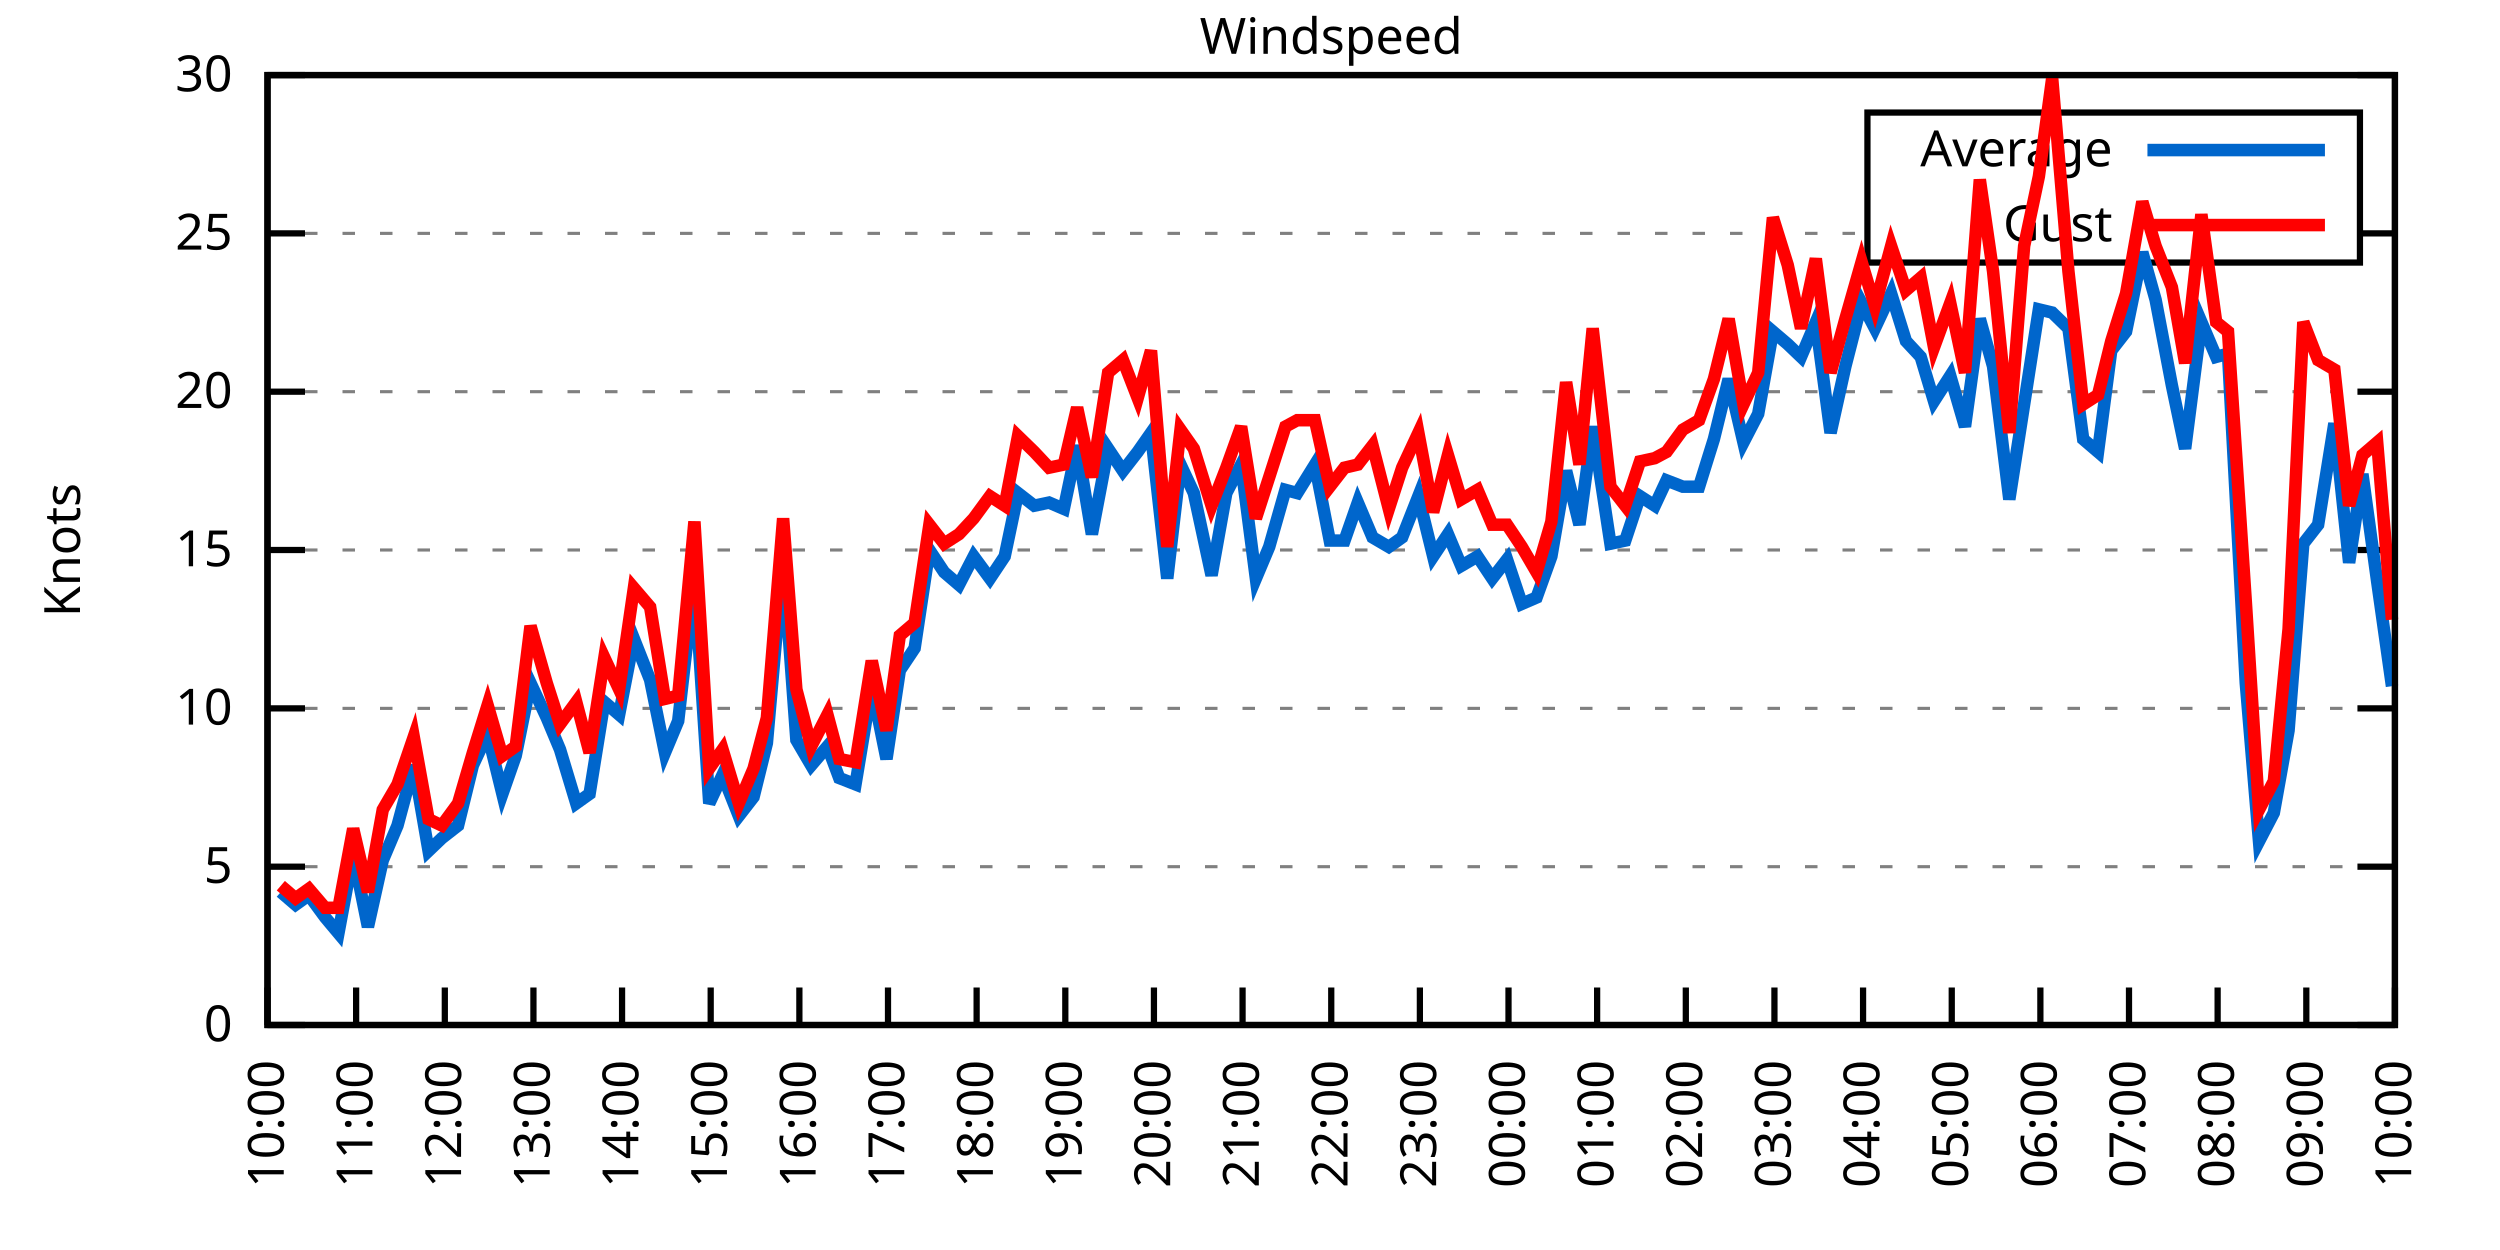
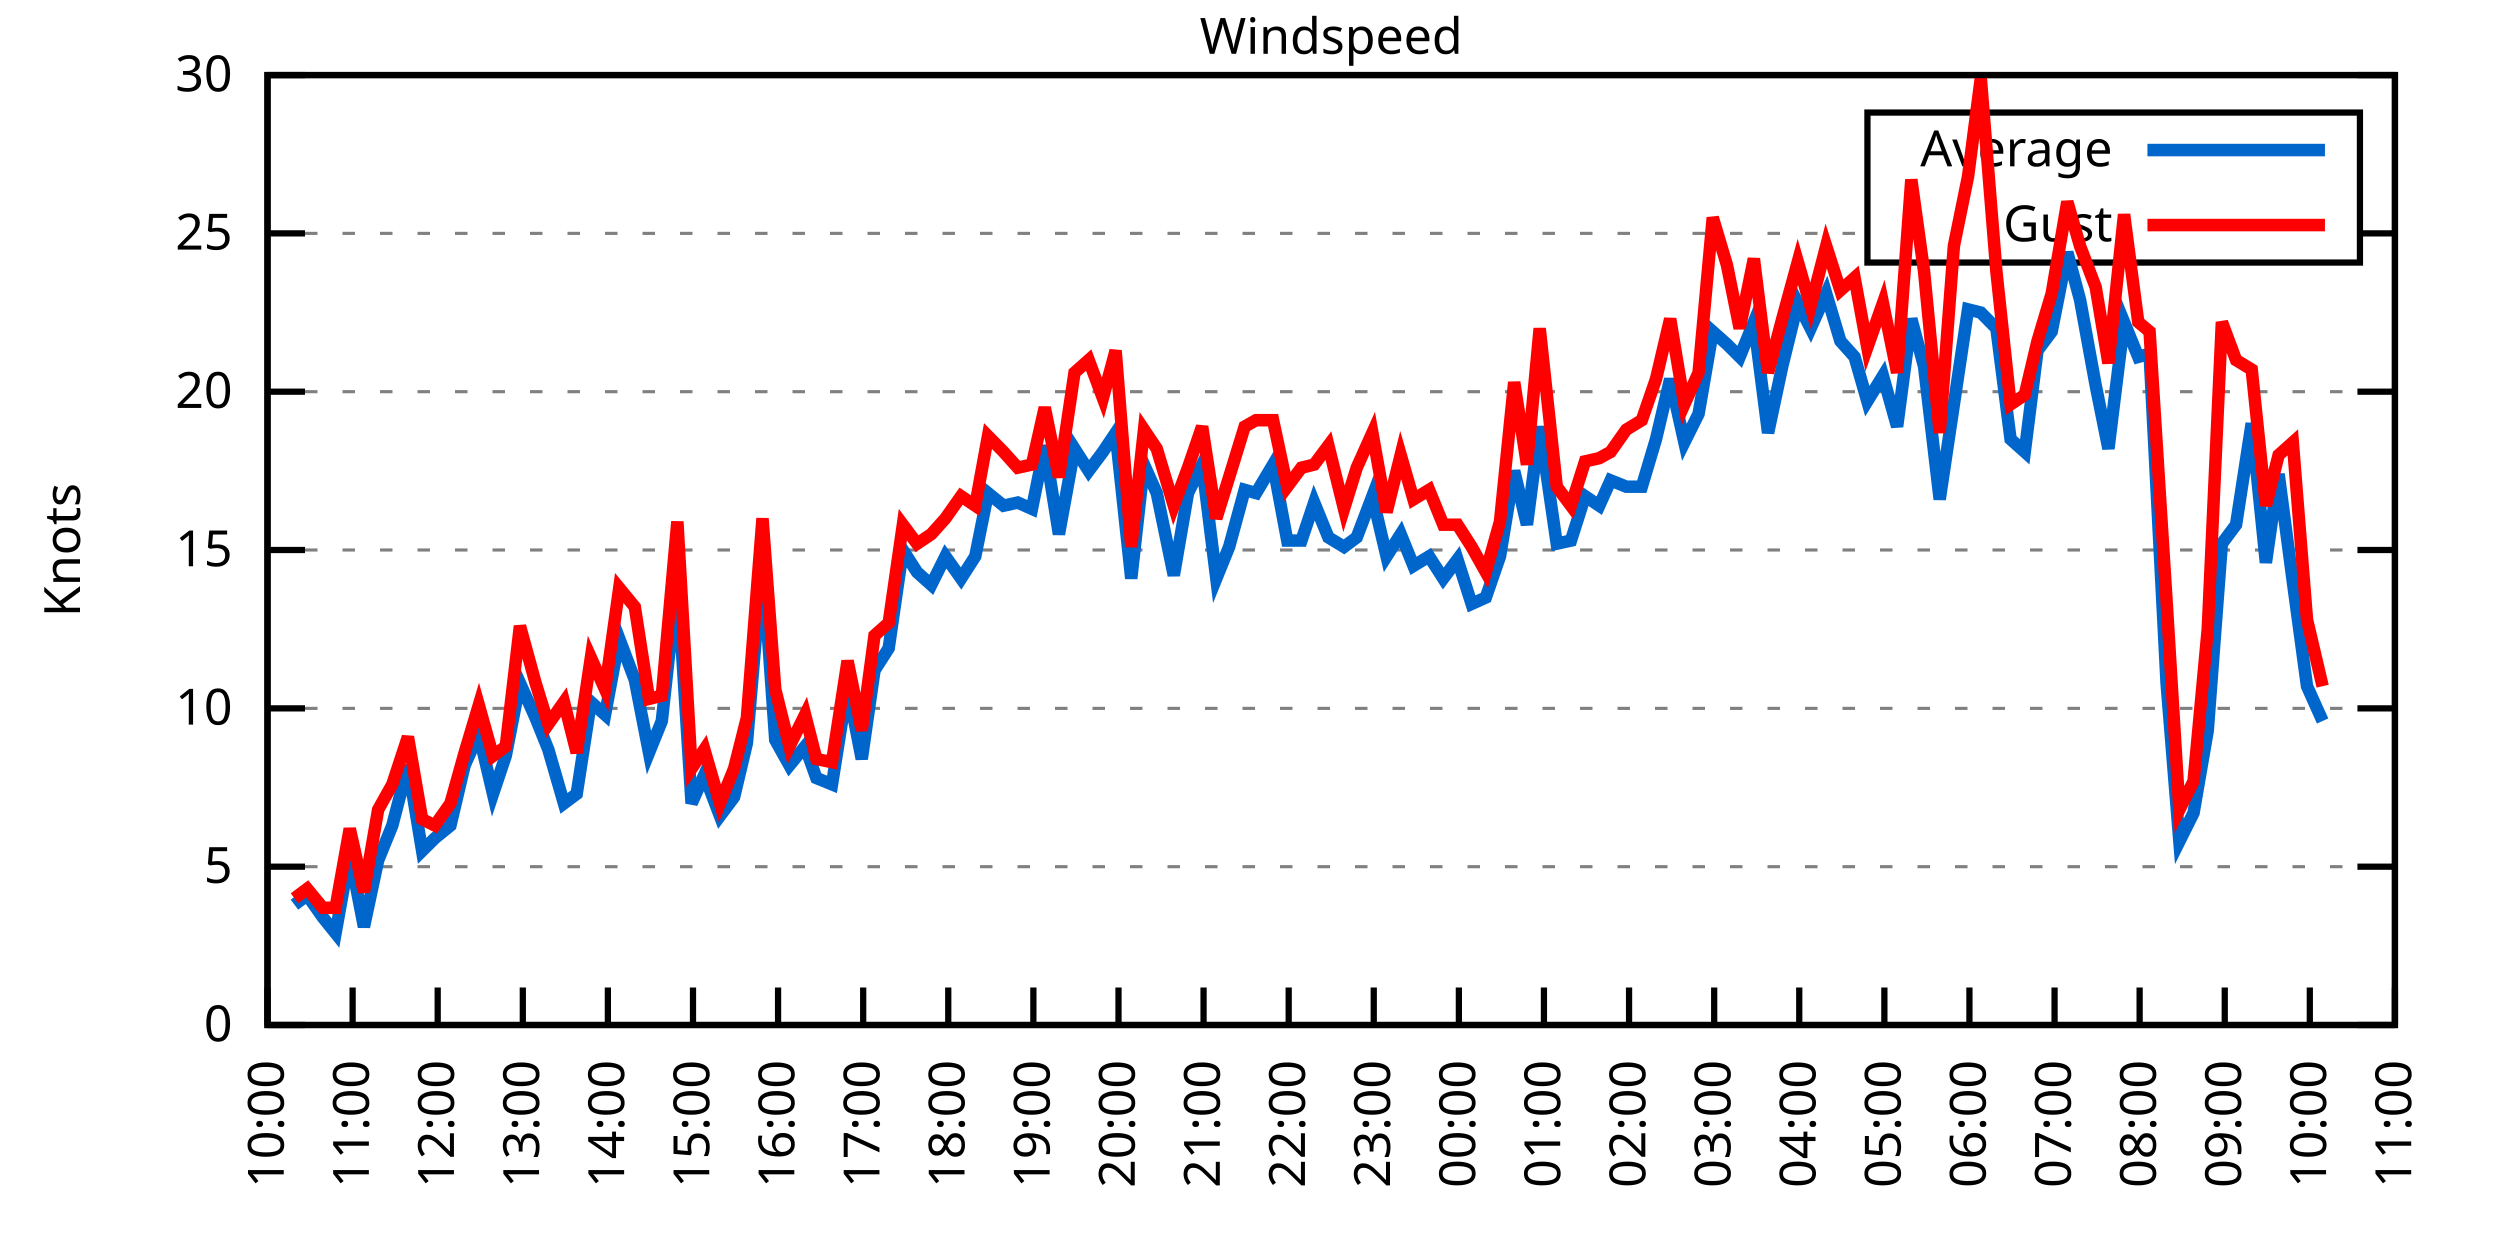
<svg xmlns="http://www.w3.org/2000/svg" xmlns:xlink="http://www.w3.org/1999/xlink" width="400" height="200" viewBox="0 0 400 200">
  <g id="gnuplot_canvas">
    <rect x="0" y="0" width="400" height="200" fill="none" />
    <defs>
      <circle id="gpDot" r="0.5" stroke-width="0.5" stroke="currentColor" />
      <path id="gpPt0" stroke-width="0.333" stroke="currentColor" d="M-1,0 h2 M0,-1 v2" />
      <path id="gpPt1" stroke-width="0.333" stroke="currentColor" d="M-1,-1 L1,1 M1,-1 L-1,1" />
      <path id="gpPt2" stroke-width="0.333" stroke="currentColor" d="M-1,0 L1,0 M0,-1 L0,1 M-1,-1 L1,1 M-1,1 L1,-1" />
      <rect id="gpPt3" stroke-width="0.333" stroke="currentColor" x="-1" y="-1" width="2" height="2" />
      <rect id="gpPt4" stroke-width="0.333" stroke="currentColor" fill="currentColor" x="-1" y="-1" width="2" height="2" />
      <circle id="gpPt5" stroke-width="0.333" stroke="currentColor" cx="0" cy="0" r="1" />
      <use xlink:href="#gpPt5" id="gpPt6" fill="currentColor" stroke="none" />
      <path id="gpPt7" stroke-width="0.333" stroke="currentColor" d="M0,-1.33 L-1.33,0.67 L1.33,0.67 z" />
      <use xlink:href="#gpPt7" id="gpPt8" fill="currentColor" stroke="none" />
      <use xlink:href="#gpPt7" id="gpPt9" stroke="currentColor" transform="rotate(180)" />
      <use xlink:href="#gpPt9" id="gpPt10" fill="currentColor" stroke="none" />
      <use xlink:href="#gpPt3" id="gpPt11" stroke="currentColor" transform="rotate(45)" />
      <use xlink:href="#gpPt11" id="gpPt12" fill="currentColor" stroke="none" />
      <path id="gpPt13" stroke-width="0.333" stroke="currentColor" d="M0,1.330 L1.265,0.411 L0.782,-1.067 L-0.782,-1.076 L-1.265,0.411 z" />
      <use xlink:href="#gpPt13" id="gpPt14" fill="currentColor" stroke="none" />
      <filter id="textbox" filterUnits="objectBoundingBox" x="0" y="0" height="1" width="1">
        <feFlood flood-color="white" flood-opacity="1" result="bgnd" />
        <feComposite in="SourceGraphic" in2="bgnd" operator="atop" />
      </filter>
      <filter id="greybox" filterUnits="objectBoundingBox" x="0" y="0" height="1" width="1">
        <feFlood flood-color="lightgrey" flood-opacity="1" result="grey" />
        <feComposite in="SourceGraphic" in2="grey" operator="atop" />
      </filter>
    </defs>
    <g fill="none" color="white" stroke="currentColor" stroke-width="1.00" stroke-linecap="butt" stroke-linejoin="miter">
</g>
    <g fill="none" color="black" stroke="currentColor" stroke-width="1.00" stroke-linecap="butt" stroke-linejoin="miter">
      <g stroke="none" shape-rendering="crispEdges">
        <polygon fill="rgb(255, 255, 255)" points="42.80,164.00 383.18,164.00 383.18,12.02 42.80,12.02 " />
      </g>
    </g>
    <g fill="none" color="black" stroke="currentColor" stroke-width="1.00" stroke-linecap="butt" stroke-linejoin="miter">
</g>
    <g fill="none" color="black" stroke="black" stroke-width="0.50" stroke-linecap="butt" stroke-linejoin="miter">
</g>
    <g fill="none" color="gray" stroke="currentColor" stroke-width="0.50" stroke-linecap="butt" stroke-linejoin="miter">
      <path stroke="gray" stroke-dasharray="2,4" class="gridline" d="M42.80,164.00 L383.19,164.00  " />
    </g>
    <g fill="none" color="gray" stroke="gray" stroke-width="1.00" stroke-linecap="butt" stroke-linejoin="miter">
</g>
    <g fill="none" color="black" stroke="currentColor" stroke-width="1.00" stroke-linecap="butt" stroke-linejoin="miter">
      <path stroke="black" d="M42.80,164.00 L48.80,164.00 M383.19,164.00 L377.19,164.00  " />
      <g transform="translate(37.20,166.60)" stroke="none" fill="black" font-family="Sans" font-size="8.00" text-anchor="end">
        <text>
          <tspan font-family="Sans"> 0</tspan>
        </text>
      </g>
    </g>
    <g fill="none" color="black" stroke="currentColor" stroke-width="1.00" stroke-linecap="butt" stroke-linejoin="miter">
</g>
    <g fill="none" color="black" stroke="black" stroke-width="0.50" stroke-linecap="butt" stroke-linejoin="miter">
</g>
    <g fill="none" color="gray" stroke="currentColor" stroke-width="0.50" stroke-linecap="butt" stroke-linejoin="miter">
      <path stroke="gray" stroke-dasharray="2,4" class="gridline" d="M42.80,138.67 L383.19,138.67  " />
    </g>
    <g fill="none" color="gray" stroke="gray" stroke-width="1.00" stroke-linecap="butt" stroke-linejoin="miter">
</g>
    <g fill="none" color="black" stroke="currentColor" stroke-width="1.00" stroke-linecap="butt" stroke-linejoin="miter">
      <path stroke="black" d="M42.80,138.67 L48.80,138.67 M383.19,138.67 L377.19,138.67  " />
      <g transform="translate(37.20,141.27)" stroke="none" fill="black" font-family="Sans" font-size="8.00" text-anchor="end">
        <text>
          <tspan font-family="Sans"> 5</tspan>
        </text>
      </g>
    </g>
    <g fill="none" color="black" stroke="currentColor" stroke-width="1.00" stroke-linecap="butt" stroke-linejoin="miter">
</g>
    <g fill="none" color="black" stroke="black" stroke-width="0.50" stroke-linecap="butt" stroke-linejoin="miter">
</g>
    <g fill="none" color="gray" stroke="currentColor" stroke-width="0.50" stroke-linecap="butt" stroke-linejoin="miter">
      <path stroke="gray" stroke-dasharray="2,4" class="gridline" d="M42.80,113.34 L383.19,113.34  " />
    </g>
    <g fill="none" color="gray" stroke="gray" stroke-width="1.00" stroke-linecap="butt" stroke-linejoin="miter">
</g>
    <g fill="none" color="black" stroke="currentColor" stroke-width="1.00" stroke-linecap="butt" stroke-linejoin="miter">
      <path stroke="black" d="M42.80,113.34 L48.80,113.34 M383.19,113.34 L377.19,113.34  " />
      <g transform="translate(37.20,115.94)" stroke="none" fill="black" font-family="Sans" font-size="8.00" text-anchor="end">
        <text>
          <tspan font-family="Sans"> 10</tspan>
        </text>
      </g>
    </g>
    <g fill="none" color="black" stroke="currentColor" stroke-width="1.00" stroke-linecap="butt" stroke-linejoin="miter">
</g>
    <g fill="none" color="black" stroke="black" stroke-width="0.50" stroke-linecap="butt" stroke-linejoin="miter">
</g>
    <g fill="none" color="gray" stroke="currentColor" stroke-width="0.50" stroke-linecap="butt" stroke-linejoin="miter">
      <path stroke="gray" stroke-dasharray="2,4" class="gridline" d="M42.80,88.00 L383.19,88.00  " />
    </g>
    <g fill="none" color="gray" stroke="gray" stroke-width="1.00" stroke-linecap="butt" stroke-linejoin="miter">
</g>
    <g fill="none" color="black" stroke="currentColor" stroke-width="1.00" stroke-linecap="butt" stroke-linejoin="miter">
      <path stroke="black" d="M42.80,88.00 L48.80,88.00 M383.19,88.00 L377.19,88.00  " />
      <g transform="translate(37.20,90.60)" stroke="none" fill="black" font-family="Sans" font-size="8.00" text-anchor="end">
        <text>
          <tspan font-family="Sans"> 15</tspan>
        </text>
      </g>
    </g>
    <g fill="none" color="black" stroke="currentColor" stroke-width="1.00" stroke-linecap="butt" stroke-linejoin="miter">
</g>
    <g fill="none" color="black" stroke="black" stroke-width="0.50" stroke-linecap="butt" stroke-linejoin="miter">
</g>
    <g fill="none" color="gray" stroke="currentColor" stroke-width="0.50" stroke-linecap="butt" stroke-linejoin="miter">
      <path stroke="gray" stroke-dasharray="2,4" class="gridline" d="M42.80,62.67 L383.19,62.67  " />
    </g>
    <g fill="none" color="gray" stroke="gray" stroke-width="1.00" stroke-linecap="butt" stroke-linejoin="miter">
</g>
    <g fill="none" color="black" stroke="currentColor" stroke-width="1.00" stroke-linecap="butt" stroke-linejoin="miter">
      <path stroke="black" d="M42.80,62.67 L48.80,62.67 M383.19,62.67 L377.19,62.67  " />
      <g transform="translate(37.20,65.27)" stroke="none" fill="black" font-family="Sans" font-size="8.00" text-anchor="end">
        <text>
          <tspan font-family="Sans"> 20</tspan>
        </text>
      </g>
    </g>
    <g fill="none" color="black" stroke="currentColor" stroke-width="1.00" stroke-linecap="butt" stroke-linejoin="miter">
</g>
    <g fill="none" color="black" stroke="black" stroke-width="0.50" stroke-linecap="butt" stroke-linejoin="miter">
</g>
    <g fill="none" color="gray" stroke="currentColor" stroke-width="0.50" stroke-linecap="butt" stroke-linejoin="miter">
      <path stroke="gray" stroke-dasharray="2,4" class="gridline" d="M42.80,37.34 L298.79,37.34 M377.59,37.34 L383.19,37.34  " />
    </g>
    <g fill="none" color="gray" stroke="gray" stroke-width="1.00" stroke-linecap="butt" stroke-linejoin="miter">
</g>
    <g fill="none" color="black" stroke="currentColor" stroke-width="1.00" stroke-linecap="butt" stroke-linejoin="miter">
      <path stroke="black" d="M42.80,37.34 L48.80,37.34 M383.19,37.34 L377.19,37.34  " />
      <g transform="translate(37.20,39.94)" stroke="none" fill="black" font-family="Sans" font-size="8.00" text-anchor="end">
        <text>
          <tspan font-family="Sans"> 25</tspan>
        </text>
      </g>
    </g>
    <g fill="none" color="black" stroke="currentColor" stroke-width="1.00" stroke-linecap="butt" stroke-linejoin="miter">
</g>
    <g fill="none" color="black" stroke="black" stroke-width="0.50" stroke-linecap="butt" stroke-linejoin="miter">
</g>
    <g fill="none" color="gray" stroke="currentColor" stroke-width="0.50" stroke-linecap="butt" stroke-linejoin="miter">
      <path stroke="gray" stroke-dasharray="2,4" class="gridline" d="M42.80,12.01 L383.19,12.01  " />
    </g>
    <g fill="none" color="gray" stroke="gray" stroke-width="1.00" stroke-linecap="butt" stroke-linejoin="miter">
</g>
    <g fill="none" color="black" stroke="currentColor" stroke-width="1.00" stroke-linecap="butt" stroke-linejoin="miter">
      <path stroke="black" d="M42.80,12.01 L48.80,12.01 M383.19,12.01 L377.19,12.01  " />
      <g transform="translate(37.20,14.61)" stroke="none" fill="black" font-family="Sans" font-size="8.00" text-anchor="end">
        <text>
          <tspan font-family="Sans"> 30</tspan>
        </text>
      </g>
    </g>
    <g fill="none" color="black" stroke="currentColor" stroke-width="1.00" stroke-linecap="butt" stroke-linejoin="miter">
      <path stroke="black" d="M42.80,164.00 L42.80,158.00  " />
      <g transform="translate(45.40,169.60) rotate(270.00)" stroke="none" fill="black" font-family="Sans" font-size="8.00" text-anchor="end">
        <text>
          <tspan font-family="Sans">10:00</tspan>
        </text>
      </g>
    </g>
    <g fill="none" color="black" stroke="currentColor" stroke-width="1.00" stroke-linecap="butt" stroke-linejoin="miter">
-       <path stroke="black" d="M56.98,164.00 L56.98,158.00  " />
-       <g transform="translate(59.58,169.60) rotate(270.00)" stroke="none" fill="black" font-family="Sans" font-size="8.00" text-anchor="end">
+       <path stroke="black" d="M56.42,164.00 L56.42,158.00  " />
+       <g transform="translate(59.02,169.60) rotate(270.00)" stroke="none" fill="black" font-family="Sans" font-size="8.00" text-anchor="end">
        <text>
          <tspan font-family="Sans">11:00</tspan>
        </text>
      </g>
    </g>
    <g fill="none" color="black" stroke="currentColor" stroke-width="1.00" stroke-linecap="butt" stroke-linejoin="miter">
-       <path stroke="black" d="M71.17,164.00 L71.17,158.00  " />
-       <g transform="translate(73.77,169.60) rotate(270.00)" stroke="none" fill="black" font-family="Sans" font-size="8.00" text-anchor="end">
+       <path stroke="black" d="M70.03,164.00 L70.03,158.00  " />
+       <g transform="translate(72.63,169.60) rotate(270.00)" stroke="none" fill="black" font-family="Sans" font-size="8.00" text-anchor="end">
        <text>
          <tspan font-family="Sans">12:00</tspan>
        </text>
      </g>
    </g>
    <g fill="none" color="black" stroke="currentColor" stroke-width="1.00" stroke-linecap="butt" stroke-linejoin="miter">
-       <path stroke="black" d="M85.35,164.00 L85.35,158.00  " />
-       <g transform="translate(87.95,169.60) rotate(270.00)" stroke="none" fill="black" font-family="Sans" font-size="8.00" text-anchor="end">
+       <path stroke="black" d="M83.65,164.00 L83.65,158.00  " />
+       <g transform="translate(86.25,169.60) rotate(270.00)" stroke="none" fill="black" font-family="Sans" font-size="8.00" text-anchor="end">
        <text>
          <tspan font-family="Sans">13:00</tspan>
        </text>
      </g>
    </g>
    <g fill="none" color="black" stroke="currentColor" stroke-width="1.00" stroke-linecap="butt" stroke-linejoin="miter">
-       <path stroke="black" d="M99.53,164.00 L99.53,158.00  " />
-       <g transform="translate(102.13,169.60) rotate(270.00)" stroke="none" fill="black" font-family="Sans" font-size="8.00" text-anchor="end">
+       <path stroke="black" d="M97.26,164.00 L97.26,158.00  " />
+       <g transform="translate(99.86,169.60) rotate(270.00)" stroke="none" fill="black" font-family="Sans" font-size="8.00" text-anchor="end">
        <text>
          <tspan font-family="Sans">14:00</tspan>
        </text>
      </g>
    </g>
    <g fill="none" color="black" stroke="currentColor" stroke-width="1.00" stroke-linecap="butt" stroke-linejoin="miter">
-       <path stroke="black" d="M113.71,164.00 L113.71,158.00  " />
-       <g transform="translate(116.31,169.60) rotate(270.00)" stroke="none" fill="black" font-family="Sans" font-size="8.00" text-anchor="end">
+       <path stroke="black" d="M110.88,164.00 L110.88,158.00  " />
+       <g transform="translate(113.48,169.60) rotate(270.00)" stroke="none" fill="black" font-family="Sans" font-size="8.00" text-anchor="end">
        <text>
          <tspan font-family="Sans">15:00</tspan>
        </text>
      </g>
    </g>
    <g fill="none" color="black" stroke="currentColor" stroke-width="1.00" stroke-linecap="butt" stroke-linejoin="miter">
-       <path stroke="black" d="M127.90,164.00 L127.90,158.00  " />
-       <g transform="translate(130.50,169.60) rotate(270.00)" stroke="none" fill="black" font-family="Sans" font-size="8.00" text-anchor="end">
+       <path stroke="black" d="M124.49,164.00 L124.49,158.00  " />
+       <g transform="translate(127.09,169.60) rotate(270.00)" stroke="none" fill="black" font-family="Sans" font-size="8.00" text-anchor="end">
        <text>
          <tspan font-family="Sans">16:00</tspan>
        </text>
      </g>
    </g>
    <g fill="none" color="black" stroke="currentColor" stroke-width="1.00" stroke-linecap="butt" stroke-linejoin="miter">
-       <path stroke="black" d="M142.08,164.00 L142.08,158.00  " />
-       <g transform="translate(144.68,169.60) rotate(270.00)" stroke="none" fill="black" font-family="Sans" font-size="8.00" text-anchor="end">
+       <path stroke="black" d="M138.11,164.00 L138.11,158.00  " />
+       <g transform="translate(140.71,169.60) rotate(270.00)" stroke="none" fill="black" font-family="Sans" font-size="8.00" text-anchor="end">
        <text>
          <tspan font-family="Sans">17:00</tspan>
        </text>
      </g>
    </g>
    <g fill="none" color="black" stroke="currentColor" stroke-width="1.00" stroke-linecap="butt" stroke-linejoin="miter">
-       <path stroke="black" d="M156.26,164.00 L156.26,158.00  " />
-       <g transform="translate(158.86,169.60) rotate(270.00)" stroke="none" fill="black" font-family="Sans" font-size="8.00" text-anchor="end">
+       <path stroke="black" d="M151.72,164.00 L151.72,158.00  " />
+       <g transform="translate(154.32,169.60) rotate(270.00)" stroke="none" fill="black" font-family="Sans" font-size="8.00" text-anchor="end">
        <text>
          <tspan font-family="Sans">18:00</tspan>
        </text>
      </g>
    </g>
    <g fill="none" color="black" stroke="currentColor" stroke-width="1.00" stroke-linecap="butt" stroke-linejoin="miter">
-       <path stroke="black" d="M170.45,164.00 L170.45,158.00  " />
-       <g transform="translate(173.05,169.60) rotate(270.00)" stroke="none" fill="black" font-family="Sans" font-size="8.00" text-anchor="end">
+       <path stroke="black" d="M165.34,164.00 L165.34,158.00  " />
+       <g transform="translate(167.94,169.60) rotate(270.00)" stroke="none" fill="black" font-family="Sans" font-size="8.00" text-anchor="end">
        <text>
          <tspan font-family="Sans">19:00</tspan>
        </text>
      </g>
    </g>
    <g fill="none" color="black" stroke="currentColor" stroke-width="1.00" stroke-linecap="butt" stroke-linejoin="miter">
-       <path stroke="black" d="M184.63,164.00 L184.63,158.00  " />
-       <g transform="translate(187.23,169.60) rotate(270.00)" stroke="none" fill="black" font-family="Sans" font-size="8.00" text-anchor="end">
+       <path stroke="black" d="M178.96,164.00 L178.96,158.00  " />
+       <g transform="translate(181.56,169.60) rotate(270.00)" stroke="none" fill="black" font-family="Sans" font-size="8.00" text-anchor="end">
        <text>
          <tspan font-family="Sans">20:00</tspan>
        </text>
      </g>
    </g>
    <g fill="none" color="black" stroke="currentColor" stroke-width="1.00" stroke-linecap="butt" stroke-linejoin="miter">
-       <path stroke="black" d="M198.81,164.00 L198.81,158.00  " />
-       <g transform="translate(201.41,169.60) rotate(270.00)" stroke="none" fill="black" font-family="Sans" font-size="8.00" text-anchor="end">
+       <path stroke="black" d="M192.57,164.00 L192.57,158.00  " />
+       <g transform="translate(195.17,169.60) rotate(270.00)" stroke="none" fill="black" font-family="Sans" font-size="8.00" text-anchor="end">
        <text>
          <tspan font-family="Sans">21:00</tspan>
        </text>
      </g>
    </g>
    <g fill="none" color="black" stroke="currentColor" stroke-width="1.00" stroke-linecap="butt" stroke-linejoin="miter">
-       <path stroke="black" d="M213.00,164.00 L213.00,158.00  " />
-       <g transform="translate(215.60,169.60) rotate(270.00)" stroke="none" fill="black" font-family="Sans" font-size="8.00" text-anchor="end">
+       <path stroke="black" d="M206.19,164.00 L206.19,158.00  " />
+       <g transform="translate(208.79,169.60) rotate(270.00)" stroke="none" fill="black" font-family="Sans" font-size="8.00" text-anchor="end">
        <text>
          <tspan font-family="Sans">22:00</tspan>
        </text>
      </g>
    </g>
    <g fill="none" color="black" stroke="currentColor" stroke-width="1.00" stroke-linecap="butt" stroke-linejoin="miter">
-       <path stroke="black" d="M227.18,164.00 L227.18,158.00  " />
-       <g transform="translate(229.78,169.60) rotate(270.00)" stroke="none" fill="black" font-family="Sans" font-size="8.00" text-anchor="end">
+       <path stroke="black" d="M219.80,164.00 L219.80,158.00  " />
+       <g transform="translate(222.40,169.60) rotate(270.00)" stroke="none" fill="black" font-family="Sans" font-size="8.00" text-anchor="end">
        <text>
          <tspan font-family="Sans">23:00</tspan>
        </text>
      </g>
    </g>
    <g fill="none" color="black" stroke="currentColor" stroke-width="1.00" stroke-linecap="butt" stroke-linejoin="miter">
-       <path stroke="black" d="M241.36,164.00 L241.36,158.00  " />
-       <g transform="translate(243.96,169.60) rotate(270.00)" stroke="none" fill="black" font-family="Sans" font-size="8.00" text-anchor="end">
+       <path stroke="black" d="M233.42,164.00 L233.42,158.00  " />
+       <g transform="translate(236.02,169.60) rotate(270.00)" stroke="none" fill="black" font-family="Sans" font-size="8.00" text-anchor="end">
        <text>
          <tspan font-family="Sans">00:00</tspan>
        </text>
      </g>
    </g>
    <g fill="none" color="black" stroke="currentColor" stroke-width="1.00" stroke-linecap="butt" stroke-linejoin="miter">
-       <path stroke="black" d="M255.54,164.00 L255.54,158.00  " />
-       <g transform="translate(258.14,169.60) rotate(270.00)" stroke="none" fill="black" font-family="Sans" font-size="8.00" text-anchor="end">
+       <path stroke="black" d="M247.03,164.00 L247.03,158.00  " />
+       <g transform="translate(249.63,169.60) rotate(270.00)" stroke="none" fill="black" font-family="Sans" font-size="8.00" text-anchor="end">
        <text>
          <tspan font-family="Sans">01:00</tspan>
        </text>
      </g>
    </g>
    <g fill="none" color="black" stroke="currentColor" stroke-width="1.00" stroke-linecap="butt" stroke-linejoin="miter">
-       <path stroke="black" d="M269.73,164.00 L269.73,158.00  " />
-       <g transform="translate(272.33,169.60) rotate(270.00)" stroke="none" fill="black" font-family="Sans" font-size="8.00" text-anchor="end">
+       <path stroke="black" d="M260.65,164.00 L260.65,158.00  " />
+       <g transform="translate(263.25,169.60) rotate(270.00)" stroke="none" fill="black" font-family="Sans" font-size="8.00" text-anchor="end">
        <text>
          <tspan font-family="Sans">02:00</tspan>
        </text>
      </g>
    </g>
    <g fill="none" color="black" stroke="currentColor" stroke-width="1.00" stroke-linecap="butt" stroke-linejoin="miter">
-       <path stroke="black" d="M283.91,164.00 L283.91,158.00  " />
-       <g transform="translate(286.51,169.60) rotate(270.00)" stroke="none" fill="black" font-family="Sans" font-size="8.00" text-anchor="end">
+       <path stroke="black" d="M274.27,164.00 L274.27,158.00  " />
+       <g transform="translate(276.87,169.60) rotate(270.00)" stroke="none" fill="black" font-family="Sans" font-size="8.00" text-anchor="end">
        <text>
          <tspan font-family="Sans">03:00</tspan>
        </text>
      </g>
    </g>
    <g fill="none" color="black" stroke="currentColor" stroke-width="1.00" stroke-linecap="butt" stroke-linejoin="miter">
-       <path stroke="black" d="M298.09,164.00 L298.09,158.00  " />
-       <g transform="translate(300.69,169.60) rotate(270.00)" stroke="none" fill="black" font-family="Sans" font-size="8.00" text-anchor="end">
+       <path stroke="black" d="M287.88,164.00 L287.88,158.00  " />
+       <g transform="translate(290.48,169.60) rotate(270.00)" stroke="none" fill="black" font-family="Sans" font-size="8.00" text-anchor="end">
        <text>
          <tspan font-family="Sans">04:00</tspan>
        </text>
      </g>
    </g>
    <g fill="none" color="black" stroke="currentColor" stroke-width="1.00" stroke-linecap="butt" stroke-linejoin="miter">
-       <path stroke="black" d="M312.28,164.00 L312.28,158.00  " />
-       <g transform="translate(314.88,169.60) rotate(270.00)" stroke="none" fill="black" font-family="Sans" font-size="8.00" text-anchor="end">
+       <path stroke="black" d="M301.50,164.00 L301.50,158.00  " />
+       <g transform="translate(304.10,169.60) rotate(270.00)" stroke="none" fill="black" font-family="Sans" font-size="8.00" text-anchor="end">
        <text>
          <tspan font-family="Sans">05:00</tspan>
        </text>
      </g>
    </g>
    <g fill="none" color="black" stroke="currentColor" stroke-width="1.00" stroke-linecap="butt" stroke-linejoin="miter">
-       <path stroke="black" d="M326.46,164.00 L326.46,158.00  " />
-       <g transform="translate(329.06,169.60) rotate(270.00)" stroke="none" fill="black" font-family="Sans" font-size="8.00" text-anchor="end">
+       <path stroke="black" d="M315.11,164.00 L315.11,158.00  " />
+       <g transform="translate(317.71,169.60) rotate(270.00)" stroke="none" fill="black" font-family="Sans" font-size="8.00" text-anchor="end">
        <text>
          <tspan font-family="Sans">06:00</tspan>
        </text>
      </g>
    </g>
    <g fill="none" color="black" stroke="currentColor" stroke-width="1.00" stroke-linecap="butt" stroke-linejoin="miter">
-       <path stroke="black" d="M340.64,164.00 L340.64,158.00  " />
-       <g transform="translate(343.24,169.60) rotate(270.00)" stroke="none" fill="black" font-family="Sans" font-size="8.00" text-anchor="end">
+       <path stroke="black" d="M328.73,164.00 L328.73,158.00  " />
+       <g transform="translate(331.33,169.60) rotate(270.00)" stroke="none" fill="black" font-family="Sans" font-size="8.00" text-anchor="end">
        <text>
          <tspan font-family="Sans">07:00</tspan>
        </text>
      </g>
    </g>
    <g fill="none" color="black" stroke="currentColor" stroke-width="1.00" stroke-linecap="butt" stroke-linejoin="miter">
-       <path stroke="black" d="M354.82,164.00 L354.82,158.00  " />
-       <g transform="translate(357.42,169.60) rotate(270.00)" stroke="none" fill="black" font-family="Sans" font-size="8.00" text-anchor="end">
+       <path stroke="black" d="M342.34,164.00 L342.34,158.00  " />
+       <g transform="translate(344.94,169.60) rotate(270.00)" stroke="none" fill="black" font-family="Sans" font-size="8.00" text-anchor="end">
        <text>
          <tspan font-family="Sans">08:00</tspan>
        </text>
      </g>
    </g>
    <g fill="none" color="black" stroke="currentColor" stroke-width="1.00" stroke-linecap="butt" stroke-linejoin="miter">
-       <path stroke="black" d="M369.01,164.00 L369.01,158.00  " />
-       <g transform="translate(371.61,169.60) rotate(270.00)" stroke="none" fill="black" font-family="Sans" font-size="8.00" text-anchor="end">
+       <path stroke="black" d="M355.96,164.00 L355.96,158.00  " />
+       <g transform="translate(358.56,169.60) rotate(270.00)" stroke="none" fill="black" font-family="Sans" font-size="8.00" text-anchor="end">
        <text>
          <tspan font-family="Sans">09:00</tspan>
+         </text>
+       </g>
+     </g>
+     <g fill="none" color="black" stroke="currentColor" stroke-width="1.00" stroke-linecap="butt" stroke-linejoin="miter">
+       <path stroke="black" d="M369.57,164.00 L369.57,158.00  " />
+       <g transform="translate(372.17,169.60) rotate(270.00)" stroke="none" fill="black" font-family="Sans" font-size="8.00" text-anchor="end">
+         <text>
+           <tspan font-family="Sans">10:00</tspan>
        </text>
      </g>
    </g>
    <g fill="none" color="black" stroke="currentColor" stroke-width="1.00" stroke-linecap="butt" stroke-linejoin="miter">
      <path stroke="black" d="M383.19,164.00 L383.19,158.00  " />
      <g transform="translate(385.79,169.60) rotate(270.00)" stroke="none" fill="black" font-family="Sans" font-size="8.00" text-anchor="end">
        <text>
-           <tspan font-family="Sans">10:00</tspan>
+           <tspan font-family="Sans">11:00</tspan>
        </text>
      </g>
    </g>
    <g fill="none" color="black" stroke="currentColor" stroke-width="1.00" stroke-linecap="butt" stroke-linejoin="miter">
</g>
    <g fill="none" color="black" stroke="currentColor" stroke-width="1.00" stroke-linecap="butt" stroke-linejoin="miter">
      <path stroke="black" d="M42.80,12.01 L42.80,164.00 L383.19,164.00 L383.19,12.01 L42.80,12.01 Z  " />
    </g>
    <g fill="none" color="black" stroke="currentColor" stroke-width="1.00" stroke-linecap="butt" stroke-linejoin="miter">
</g>
    <g fill="none" color="black" stroke="currentColor" stroke-width="1.00" stroke-linecap="butt" stroke-linejoin="miter">
      <path stroke="black" d="M298.79,42.01 L298.79,18.01 L377.59,18.01 L377.59,42.01 L298.79,42.01 Z  " />
    </g>
    <g id="Windspeed_plot_1">
      <g fill="none" color="white" stroke="black" stroke-width="2.00" stroke-linecap="butt" stroke-linejoin="miter">
</g>
      <g fill="none" color="black" stroke="currentColor" stroke-width="2.00" stroke-linecap="butt" stroke-linejoin="miter">
        <g transform="translate(337.99,26.61)" stroke="none" fill="black" font-family="Sans" font-size="8.00" text-anchor="end">
          <text>
            <tspan font-family="Sans">Average</tspan>
          </text>
        </g>
      </g>
      <g fill="none" color="black" stroke="currentColor" stroke-width="2.00" stroke-linecap="butt" stroke-linejoin="miter">
-         <path stroke="rgb(  0, 102, 204)" d="M343.59,24.01 L371.99,24.01 M44.93,142.72 L47.29,144.75 L49.42,143.23 L52.02,146.77 L54.15,149.31 L56.51,136.64   L58.87,148.29 L61.24,137.66 L63.60,132.08 L66.20,122.46 L68.57,136.14 L70.69,134.11 L73.29,132.08 L75.66,122.46   L78.02,117.39 L80.38,127.02 L82.51,120.94 L84.88,109.28 L87.48,114.86 L89.60,119.92 L92.20,128.54 L94.33,127.02   L96.70,112.32 L99.06,114.35 L101.42,102.19 L104.02,108.78 L106.39,120.43 L108.51,115.36 L111.11,92.56 L113.48,128.54   L115.61,123.98 L118.21,130.56 L120.57,127.52 L122.70,118.91 L125.30,89.52 L127.42,118.40 L129.79,122.46 L132.39,119.42   L134.28,124.48 L136.88,125.50 L139.48,109.79 L141.84,121.44 L143.97,107.26 L146.34,103.71 L148.70,88.00 L151.06,91.55   L153.43,93.58 L155.79,89.02 L158.39,92.56 L160.75,89.02 L162.88,78.89 L165.48,80.91 L167.85,80.41 L170.21,81.42   L172.34,71.29 L174.70,85.47 L177.30,71.79 L179.67,75.34 L182.03,72.30 L184.16,69.26 L186.76,92.56 L188.88,74.33   L191.01,78.89 L193.85,92.06 L196.21,78.89 L198.58,74.33 L200.94,92.56 L203.07,87.50 L205.67,78.38 L207.56,78.89   L210.39,74.33 L212.76,86.49 L215.12,86.49 L217.25,80.41 L219.61,85.98 L222.21,87.50 L224.34,85.98 L226.94,79.39   L229.31,89.02 L231.67,85.47 L233.80,90.54 L236.40,89.02 L238.76,92.56 L241.12,89.52 L243.49,96.62 L245.85,95.60   L248.22,89.02 L250.58,75.34 L252.71,83.95 L254.83,68.25 L257.67,86.99 L260.04,86.49 L262.40,79.39 L264.76,80.91   L266.65,76.86 L269.25,77.87 L271.85,77.87 L274.22,70.27 L276.58,60.65 L278.95,70.78 L281.31,66.22 L283.67,53.05   L286.04,55.07 L288.16,57.10 L290.53,51.53 L292.89,69.26 L295.26,58.62 L297.86,48.49 L299.98,52.54 L302.58,46.97   L304.95,54.57 L307.31,57.10 L309.44,64.19 L312.04,60.14 L314.40,68.25 L316.77,51.02 L318.89,58.62 L321.49,79.90   L323.86,64.70 L326.22,49.50 L328.35,50.01 L330.95,52.54 L333.31,70.27 L335.68,72.30 L337.80,56.09 L340.17,53.05   L342.77,40.38 L344.90,47.98 L347.50,61.66 L349.62,71.79 L352.22,51.53 L354.59,57.10 L356.48,56.59 L359.32,109.28   L361.44,134.62 L363.81,130.06 L366.17,116.88 L368.53,86.99 L370.90,83.95 L373.50,67.74 L375.86,90.03 L377.99,75.85   L380.35,93.07 L382.72,109.79  " />
+         <path stroke="rgb(  0, 102, 204)" d="M343.59,24.01 L371.99,24.01 M47.11,144.75 L49.15,143.23 L51.65,146.77 L53.69,149.31 L55.96,136.64 L58.23,148.29   L60.50,137.66 L62.77,132.08 L65.27,122.46 L67.54,136.14 L69.58,134.11 L72.07,132.08 L74.34,122.46 L76.61,117.39   L78.88,127.02 L80.92,120.94 L83.19,109.28 L85.69,114.86 L87.73,119.92 L90.23,128.54 L92.27,127.02 L94.54,112.32   L96.81,114.35 L99.08,102.19 L101.57,108.78 L103.84,120.43 L105.89,115.36 L108.38,92.56 L110.65,128.54 L112.69,123.98   L115.19,130.56 L117.46,127.52 L119.50,118.91 L122.00,89.52 L124.04,118.40 L126.31,122.46 L128.81,119.42 L130.62,124.48   L133.12,125.50 L135.61,109.79 L137.88,121.44 L139.92,107.26 L142.19,103.71 L144.46,88.00 L146.73,91.55 L149.00,93.58   L151.27,89.02 L153.77,92.56 L156.04,89.02 L158.08,78.89 L160.57,80.91 L162.84,80.41 L165.11,81.42 L167.16,71.29   L169.43,85.47 L171.92,71.79 L174.19,75.34 L176.46,72.30 L178.50,69.26 L181.00,92.56 L183.04,74.33 L185.08,78.89   L187.81,92.06 L190.08,78.89 L192.34,74.33 L194.61,92.56 L196.66,87.50 L199.15,78.38 L200.97,78.89 L203.69,74.33   L205.96,86.49 L208.23,86.49 L210.27,80.41 L212.54,85.98 L215.04,87.50 L217.08,85.98 L219.58,79.39 L221.85,89.02   L224.11,85.47 L226.16,90.54 L228.65,89.02 L230.92,92.56 L233.19,89.52 L235.46,96.62 L237.73,95.60 L240.00,89.02   L242.27,75.34 L244.31,83.95 L246.35,68.25 L249.08,86.99 L251.35,86.49 L253.61,79.39 L255.88,80.91 L257.70,76.86   L260.20,77.87 L262.69,77.87 L264.96,70.27 L267.23,60.65 L269.50,70.78 L271.77,66.22 L274.04,53.05 L276.31,55.07   L278.35,57.10 L280.62,51.53 L282.89,69.26 L285.16,58.62 L287.65,48.49 L289.70,52.54 L292.19,46.97 L294.46,54.57   L296.73,57.10 L298.77,64.19 L301.27,60.14 L303.54,68.25 L305.81,51.02 L307.85,58.62 L310.35,79.90 L312.62,64.70   L314.89,49.50 L316.93,50.01 L319.42,52.54 L321.69,70.27 L323.96,72.30 L326.00,56.09 L328.27,53.05 L330.77,40.38   L332.81,47.98 L335.31,61.66 L337.35,71.79 L339.85,51.53 L342.12,57.10 L343.93,56.59 L346.65,109.28 L348.70,134.62   L350.97,130.06 L353.24,116.88 L355.50,86.99 L357.77,83.95 L360.27,67.74 L362.54,90.03 L364.58,75.85 L366.85,93.07   L369.12,109.79 L371.62,115.36  " />
      </g>
    </g>
    <g id="Windspeed_plot_2">
      <g fill="none" color="black" stroke="currentColor" stroke-width="2.00" stroke-linecap="butt" stroke-linejoin="miter">
        <g transform="translate(337.99,38.61)" stroke="none" fill="black" font-family="Sans" font-size="8.00" text-anchor="end">
          <text>
            <tspan font-family="Sans">Gust</tspan>
          </text>
        </g>
      </g>
      <g fill="none" color="black" stroke="currentColor" stroke-width="2.00" stroke-linecap="butt" stroke-linejoin="miter">
-         <path stroke="rgb(255,   0,   0)" d="M343.59,36.01 L371.99,36.01 M44.93,141.71 L47.29,143.73 L49.42,142.21 L52.02,145.25 L54.15,145.25 L56.51,132.59   L58.87,142.72 L61.24,129.55 L63.60,125.50 L66.20,117.90 L68.57,131.07 L70.69,132.08 L73.29,128.54 L75.66,120.43   L78.02,112.83 L80.38,120.94 L82.51,119.42 L84.88,100.16 L87.48,109.28 L89.60,115.87 L92.20,112.32 L94.33,120.43   L96.70,105.23 L99.06,110.30 L101.42,94.08 L104.02,97.12 L106.39,111.82 L108.51,111.31 L111.11,83.45 L113.48,122.96   L115.61,119.92 L118.21,128.54 L120.57,122.96 L122.70,114.86 L125.30,82.94 L127.42,110.30 L129.79,119.42 L132.39,114.35   L134.28,121.44 L136.88,121.95 L139.48,105.74 L141.84,116.88 L143.97,101.68 L146.34,99.66 L148.70,83.95 L151.06,86.99   L153.43,85.47 L155.79,82.94 L158.39,79.39 L160.75,80.91 L162.88,69.77 L165.48,72.30 L167.85,74.83 L170.21,74.33   L172.34,65.21 L174.70,76.35 L177.30,59.63 L179.67,57.61 L182.03,63.69 L184.16,56.09 L186.76,87.50 L188.88,68.75   L191.01,71.79 L193.85,80.91 L196.21,74.83 L198.58,68.25 L200.94,82.94 L203.07,76.35 L205.67,68.25 L207.56,67.23   L210.39,67.23 L212.76,77.87 L215.12,74.83 L217.25,74.33 L219.61,71.29 L222.21,81.42 L224.34,74.83 L226.94,69.26   L229.31,81.93 L231.67,72.81 L233.80,79.90 L236.40,78.38 L238.76,83.95 L241.12,83.95 L243.49,87.50 L245.85,91.55   L248.22,83.45 L250.58,61.15 L252.71,74.33 L254.83,52.54 L257.67,77.87 L260.04,80.91 L262.40,73.82 L264.76,73.31   L266.65,72.30 L269.25,68.75 L271.85,67.23 L274.22,60.65 L276.58,51.02 L278.95,64.70 L281.31,59.63 L283.67,34.81   L286.04,42.41 L288.16,52.54 L290.53,41.39 L292.89,59.63 L295.26,51.02 L297.86,41.90 L299.98,48.99 L302.58,39.37   L304.95,46.46 L307.31,44.43 L309.44,55.58 L312.04,48.49 L314.40,59.63 L316.77,28.73 L318.89,43.42 L321.49,69.26   L323.86,39.37 L326.22,28.22 L328.35,12.52 L330.95,43.42 L333.31,64.70 L335.68,63.18 L337.80,54.57 L340.17,46.97   L342.77,32.28 L344.90,39.37 L347.50,45.95 L349.62,58.11 L352.22,34.30 L354.59,51.53 L356.48,53.05 L359.32,96.11   L361.44,129.55 L363.81,124.99 L366.17,100.67 L368.53,51.53 L370.90,57.61 L373.50,59.13 L375.86,80.91 L377.99,72.81   L380.35,70.78 L382.72,99.15  " />
+         <path stroke="rgb(255,   0,   0)" d="M343.59,36.01 L371.99,36.01 M47.11,143.73 L49.15,142.21 L51.65,145.25 L53.69,145.25 L55.96,132.59 L58.23,142.72   L60.50,129.55 L62.77,125.50 L65.27,117.90 L67.54,131.07 L69.58,132.08 L72.07,128.54 L74.34,120.43 L76.61,112.83   L78.88,120.94 L80.92,119.42 L83.19,100.16 L85.69,109.28 L87.73,115.87 L90.23,112.32 L92.27,120.43 L94.54,105.23   L96.81,110.30 L99.08,94.08 L101.57,97.12 L103.84,111.82 L105.89,111.31 L108.38,83.45 L110.65,122.96 L112.69,119.92   L115.19,128.54 L117.46,122.96 L119.50,114.86 L122.00,82.94 L124.04,110.30 L126.31,119.42 L128.81,114.35 L130.62,121.44   L133.12,121.95 L135.61,105.74 L137.88,116.88 L139.92,101.68 L142.19,99.66 L144.46,83.95 L146.73,86.99 L149.00,85.47   L151.27,82.94 L153.77,79.39 L156.04,80.91 L158.08,69.77 L160.57,72.30 L162.84,74.83 L165.11,74.33 L167.16,65.21   L169.43,76.35 L171.92,59.63 L174.19,57.61 L176.46,63.69 L178.50,56.09 L181.00,87.50 L183.04,68.75 L185.08,71.79   L187.81,80.91 L190.08,74.83 L192.34,68.25 L194.61,82.94 L196.66,76.35 L199.15,68.25 L200.97,67.23 L203.69,67.23   L205.96,77.87 L208.23,74.83 L210.27,74.33 L212.54,71.29 L215.04,81.42 L217.08,74.83 L219.58,69.26 L221.85,81.93   L224.11,72.81 L226.16,79.90 L228.65,78.38 L230.92,83.95 L233.19,83.95 L235.46,87.50 L237.73,91.55 L240.00,83.45   L242.27,61.15 L244.31,74.33 L246.35,52.54 L249.08,77.87 L251.35,80.91 L253.61,73.82 L255.88,73.31 L257.70,72.30   L260.20,68.75 L262.69,67.23 L264.96,60.65 L267.23,51.02 L269.50,64.70 L271.77,59.63 L274.04,34.81 L276.31,42.41   L278.35,52.54 L280.62,41.39 L282.89,59.63 L285.16,51.02 L287.65,41.90 L289.70,48.99 L292.19,39.37 L294.46,46.46   L296.73,44.43 L298.77,55.58 L301.27,48.49 L303.54,59.63 L305.81,28.73 L307.85,43.42 L310.35,69.26 L312.62,39.37   L314.89,28.22 L316.93,12.52 L319.42,43.42 L321.69,64.70 L323.96,63.18 L326.00,54.57 L328.27,46.97 L330.77,32.28   L332.81,39.37 L335.31,45.95 L337.35,58.11 L339.85,34.30 L342.12,51.53 L343.93,53.05 L346.65,96.11 L348.70,129.55   L350.97,124.99 L353.24,100.67 L355.50,51.53 L357.77,57.61 L360.27,59.13 L362.54,80.91 L364.58,72.81 L366.85,70.78   L369.12,99.15 L371.62,109.79  " />
      </g>
    </g>
    <g fill="none" color="black" stroke="currentColor" stroke-width="2.00" stroke-linecap="butt" stroke-linejoin="miter">
</g>
    <g fill="none" color="black" stroke="black" stroke-width="1.00" stroke-linecap="butt" stroke-linejoin="miter">
</g>
    <g fill="none" color="black" stroke="currentColor" stroke-width="1.00" stroke-linecap="butt" stroke-linejoin="miter">
      <path stroke="black" d="M42.80,12.01 L42.80,164.00 L383.19,164.00 L383.19,12.01 L42.80,12.01 Z  " />
      <g transform="translate(12.80,88.01) rotate(270.00)" stroke="none" fill="black" font-family="Sans" font-size="8.00" text-anchor="middle">
        <text>
          <tspan font-family="Sans">Knots</tspan>
        </text>
      </g>
    </g>
    <g fill="none" color="black" stroke="currentColor" stroke-width="1.00" stroke-linecap="butt" stroke-linejoin="miter">
</g>
    <g fill="none" color="black" stroke="currentColor" stroke-width="1.00" stroke-linecap="butt" stroke-linejoin="miter">
      <g transform="translate(212.99,8.61)" stroke="none" fill="black" font-family="Sans" font-size="8.00" text-anchor="middle">
        <text>
          <tspan font-family="Sans">Windspeed</tspan>
        </text>
      </g>
    </g>
    <g fill="none" color="black" stroke="currentColor" stroke-width="1.00" stroke-linecap="butt" stroke-linejoin="miter">
</g>
  </g>
</svg>
